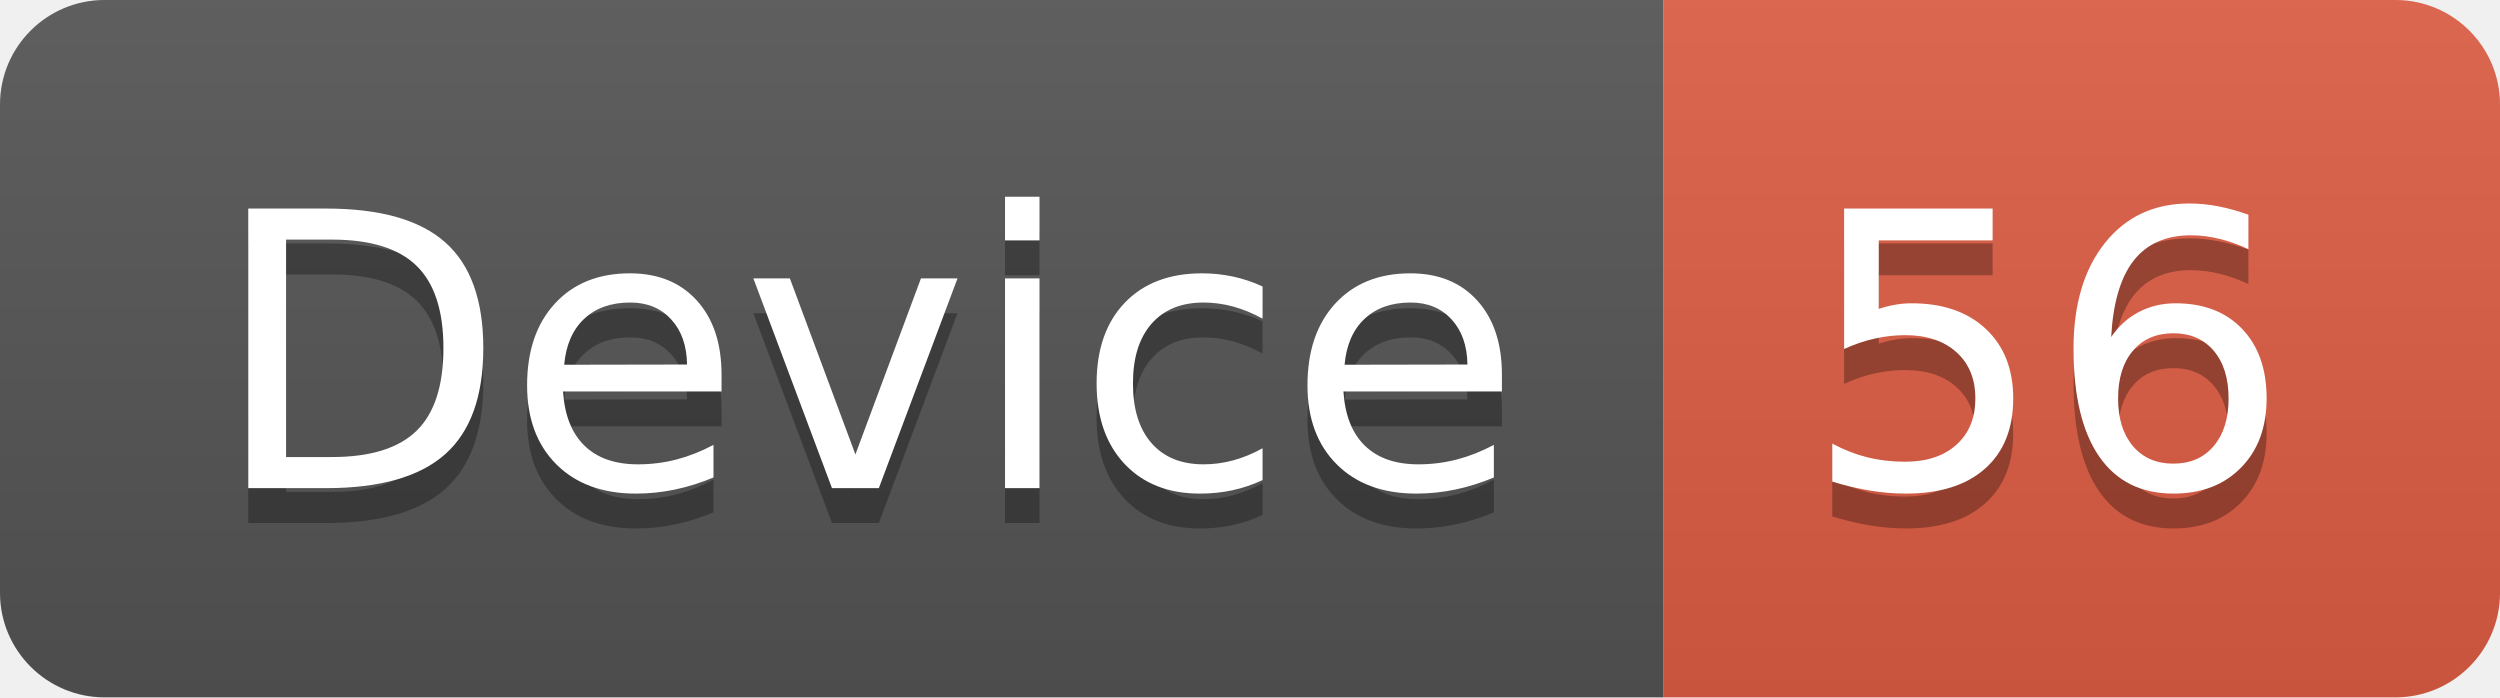
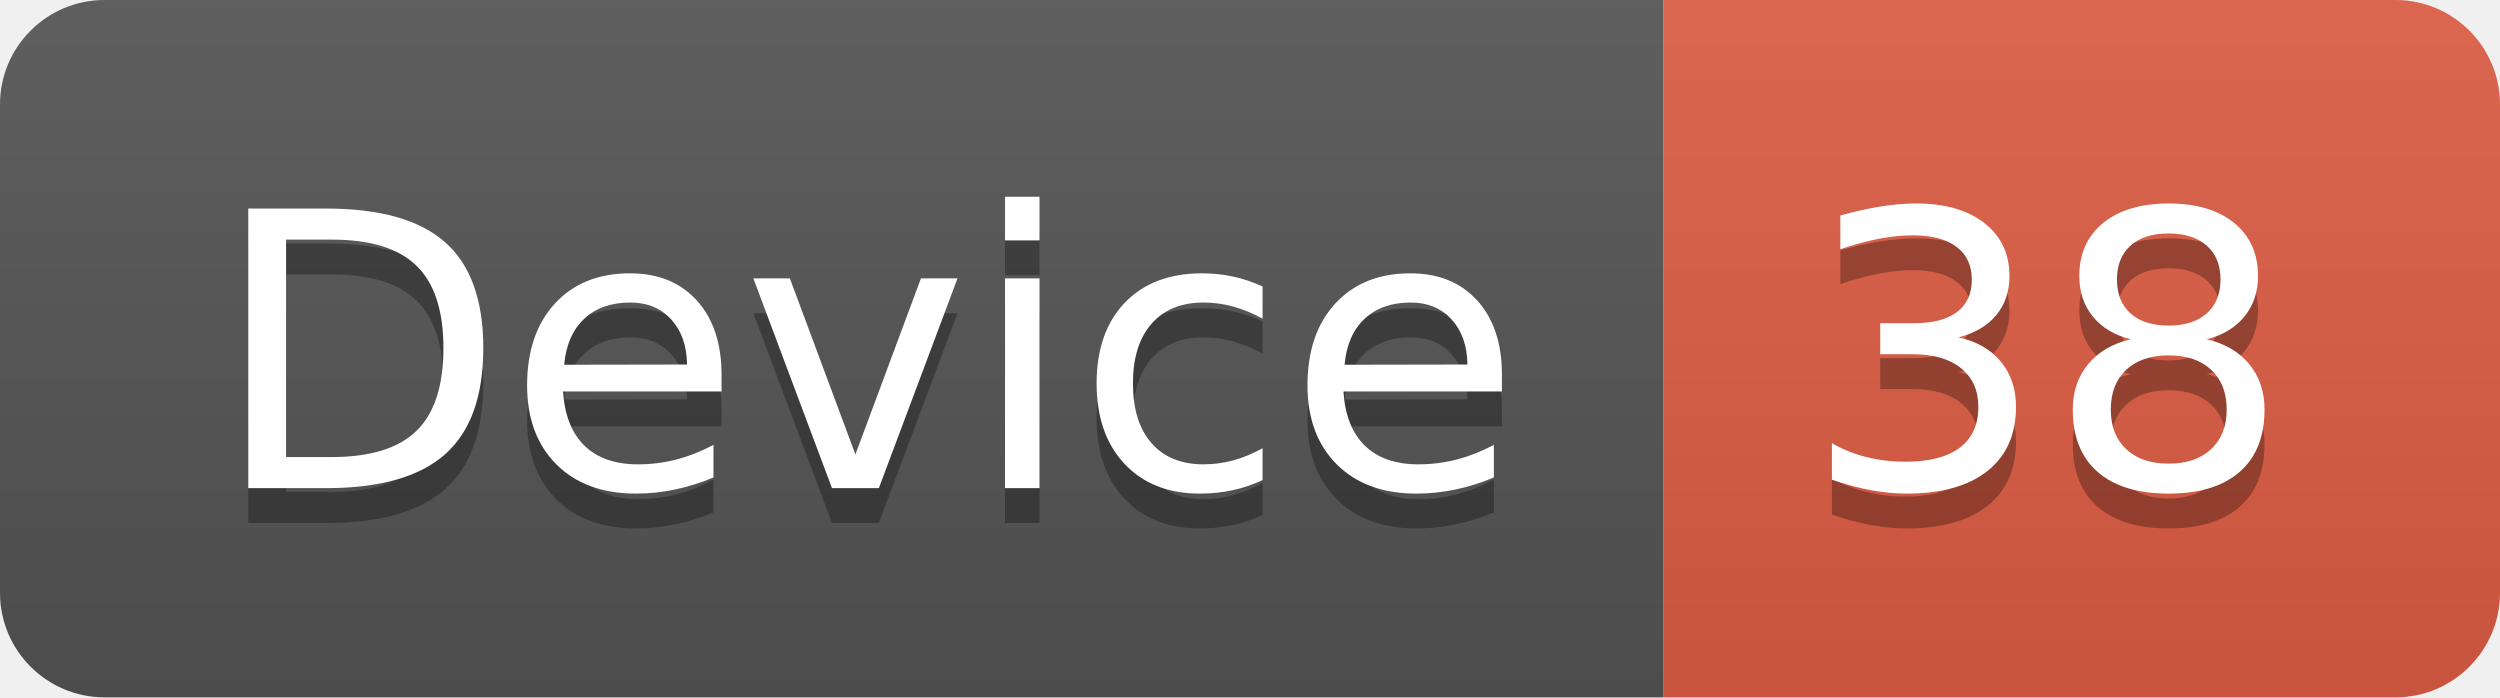
<svg xmlns="http://www.w3.org/2000/svg" width="71.7" height="20">
  <linearGradient id="smooth" x2="0" y2="100%">
    <stop offset="0" stop-color="#bbb" stop-opacity=".1" />
    <stop offset="1" stop-opacity=".1" />
  </linearGradient>
  <clipPath id="round">
    <rect width="71.7" height="20" rx="3" fill="#fff" />
  </clipPath>
  <g clip-path="url(#round)">
    <rect width="47.7" height="20" fill="#555" />
    <rect x="47.7" width="24.0" height="20" fill="#e05d44" />
    <rect width="71.7" height="20" fill="url(#smooth)" />
  </g>
  <g fill="#fff" text-anchor="middle" font-family="DejaVu Sans,Verdana,Geneva,sans-serif" font-size="110">
    <text x="248.5" y="150" fill="#010101" fill-opacity=".3" transform="scale(0.1)" textLength="377.0" lengthAdjust="spacing">Device</text>
    <text x="248.5" y="140" transform="scale(0.1)" textLength="377.0" lengthAdjust="spacing">Device</text>
-     <text x="587.0" y="150" fill="#010101" fill-opacity=".3" transform="scale(0.1)" textLength="140.0" lengthAdjust="spacing">56</text>
-     <text x="587.0" y="140" transform="scale(0.1)" textLength="140.0" lengthAdjust="spacing">56</text>
+     <text x="587.0" y="150" fill="#010101" fill-opacity=".3" transform="scale(0.1)" textLength="140.0" lengthAdjust="spacing">38</text>
+     <text x="587.0" y="140" transform="scale(0.1)" textLength="140.0" lengthAdjust="spacing">38</text>
  </g>
</svg>
